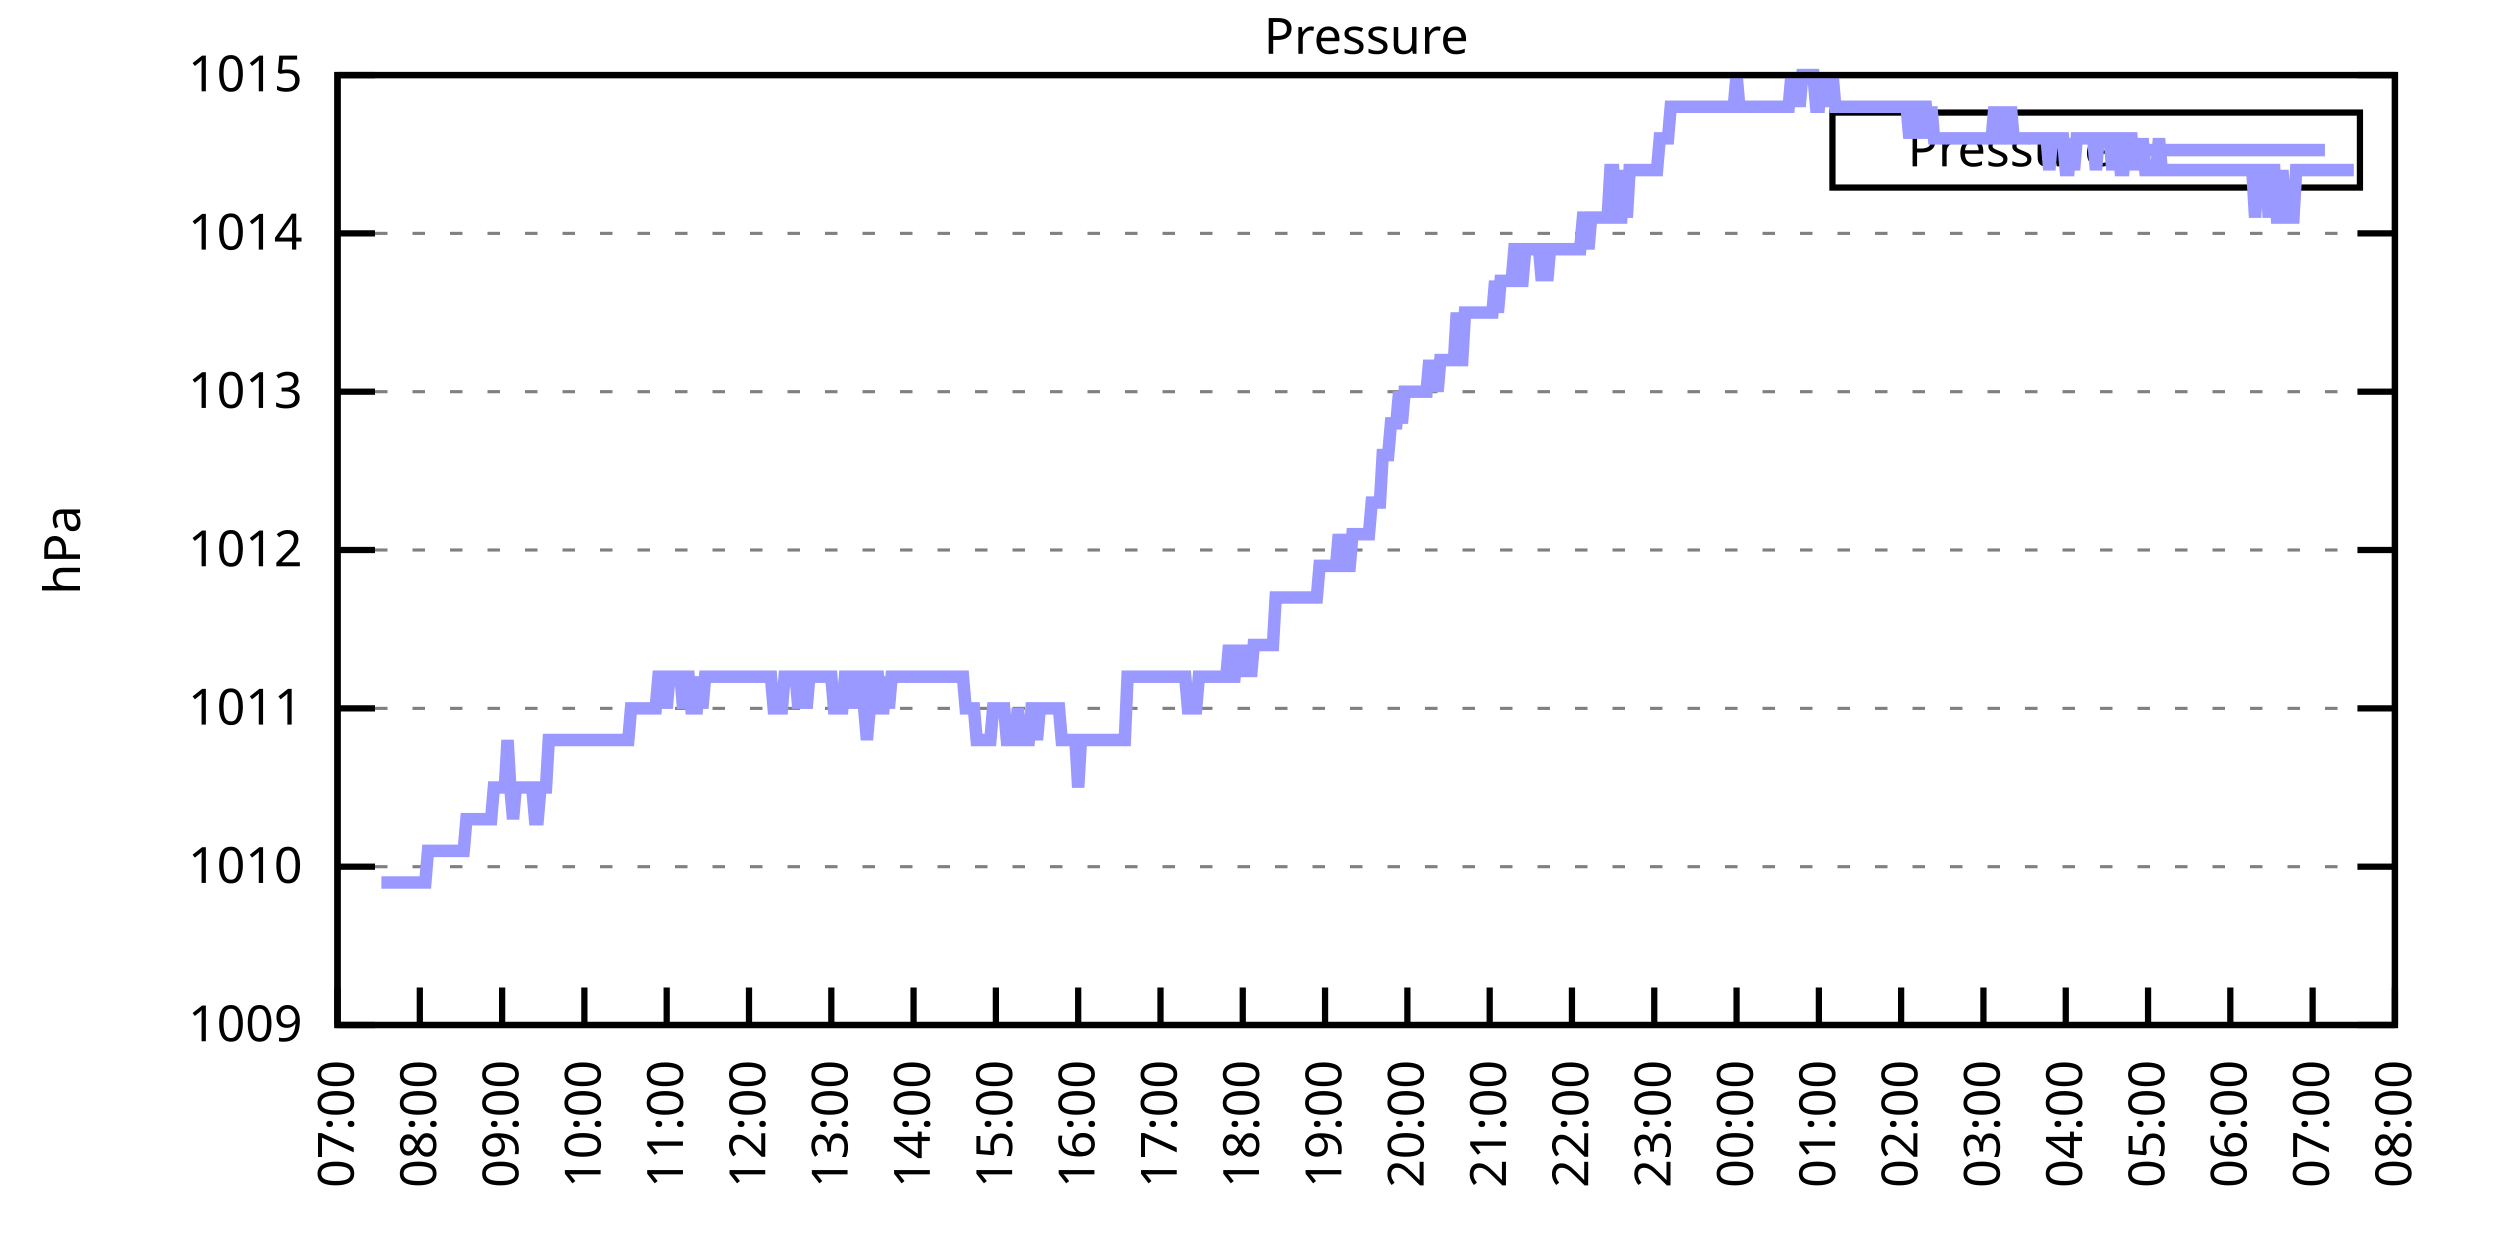
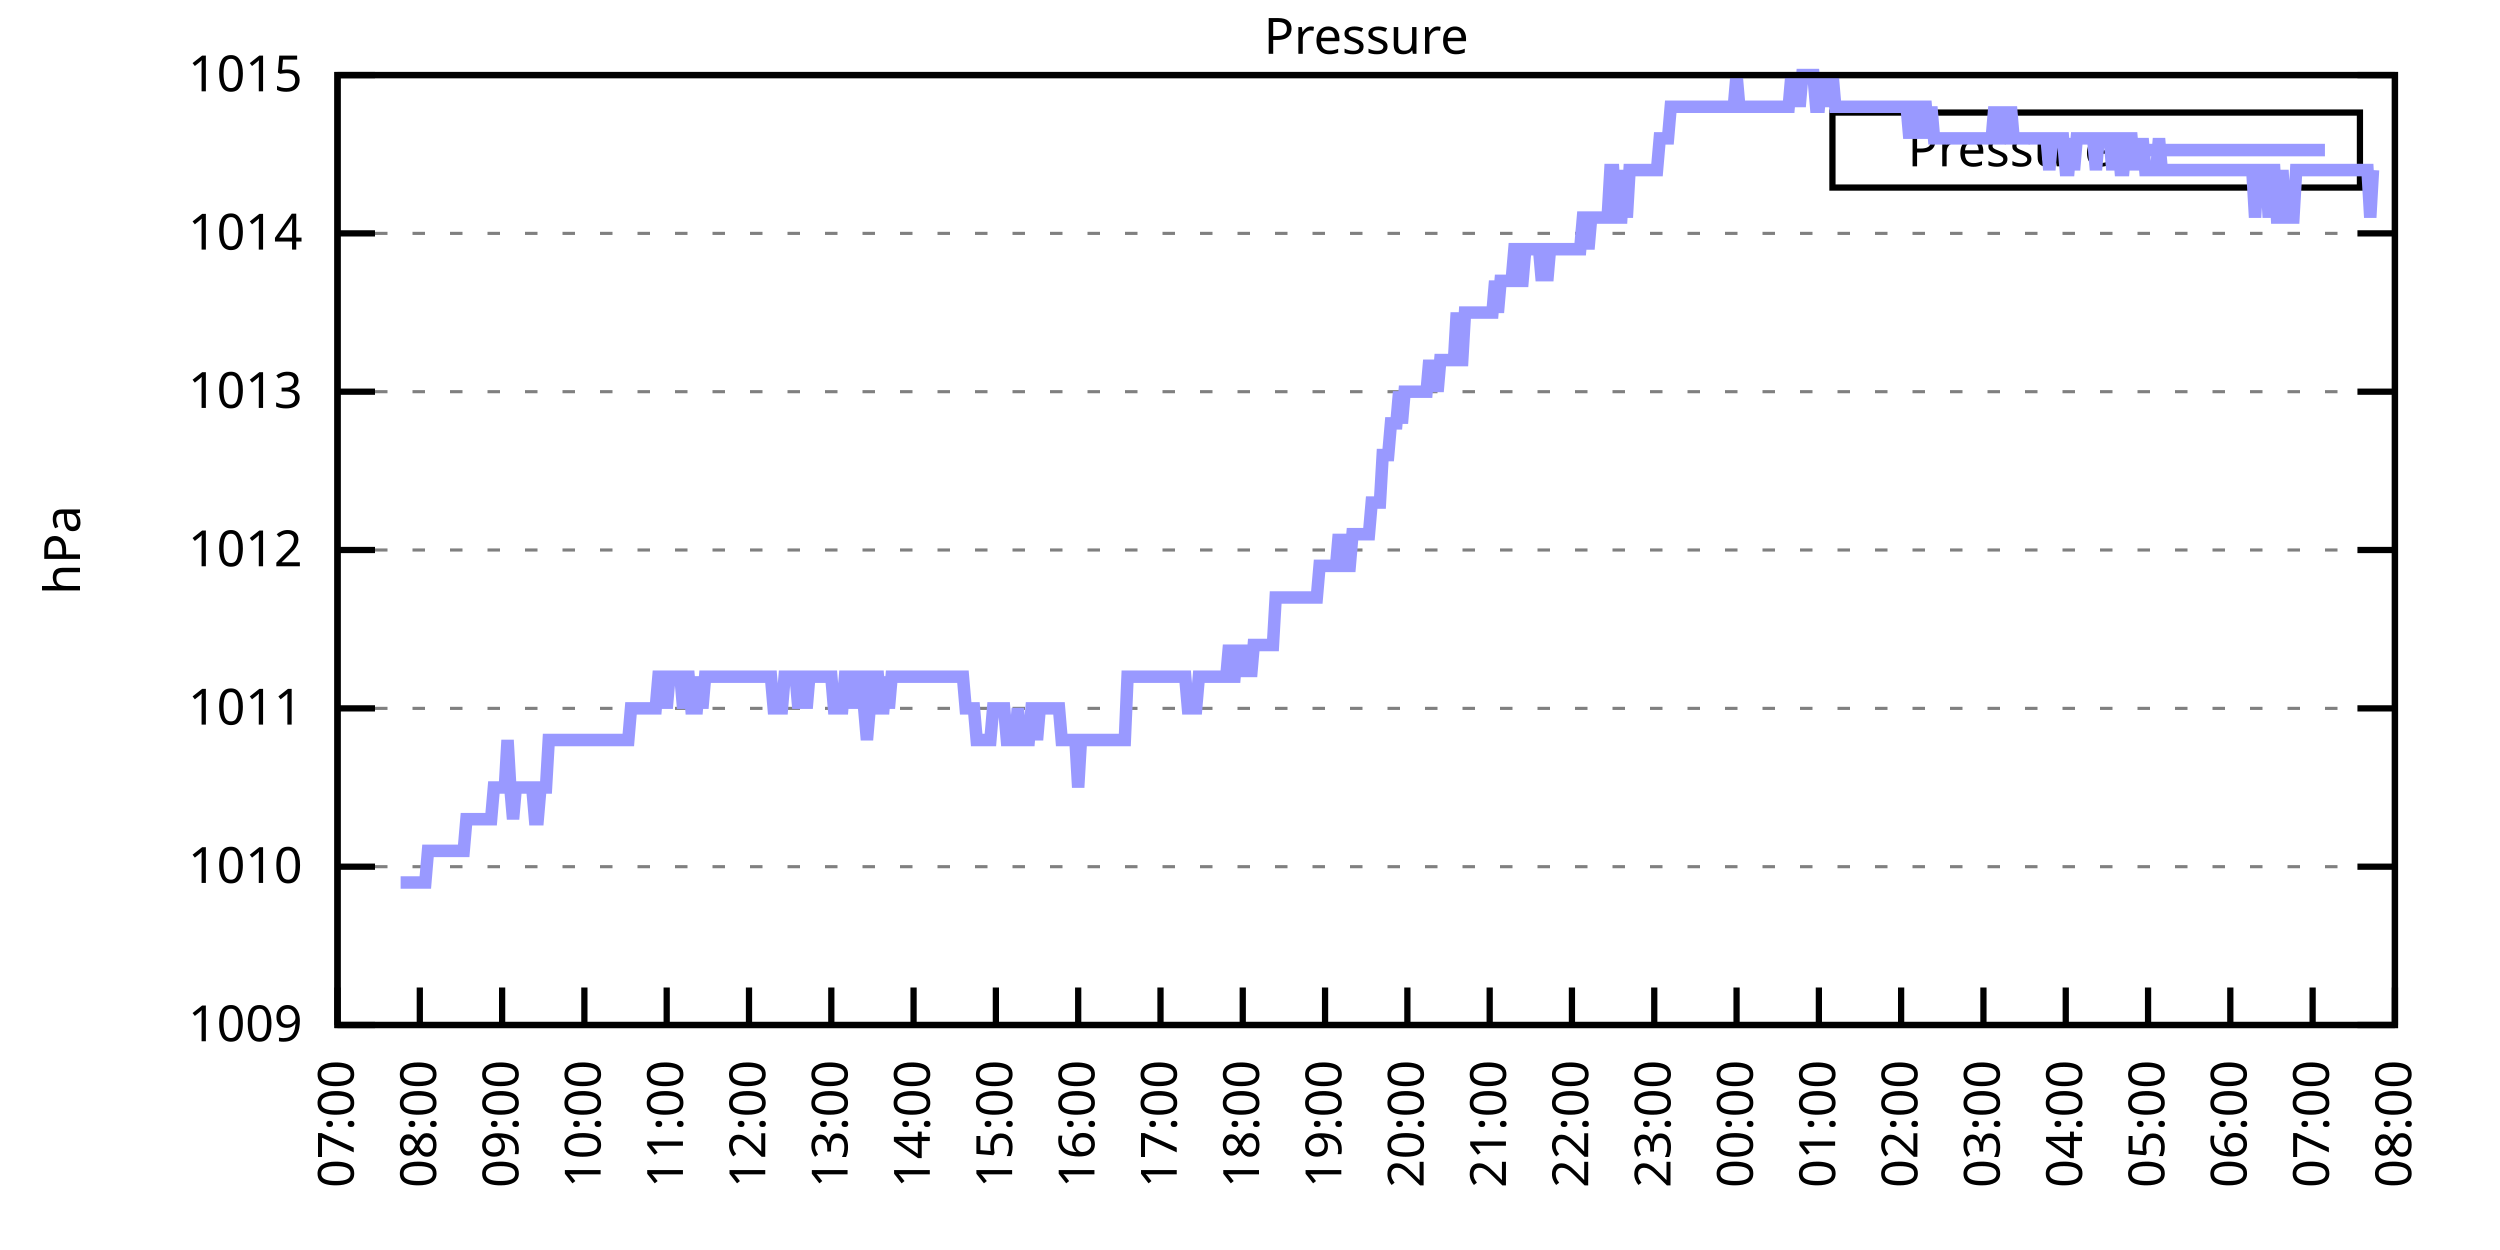
<svg xmlns="http://www.w3.org/2000/svg" xmlns:xlink="http://www.w3.org/1999/xlink" width="400" height="200" viewBox="0 0 400 200">
  <g id="gnuplot_canvas">
    <rect x="0" y="0" width="400" height="200" fill="none" />
    <defs>
      <circle id="gpDot" r="0.5" stroke-width="0.5" stroke="currentColor" />
      <path id="gpPt0" stroke-width="0.333" stroke="currentColor" d="M-1,0 h2 M0,-1 v2" />
      <path id="gpPt1" stroke-width="0.333" stroke="currentColor" d="M-1,-1 L1,1 M1,-1 L-1,1" />
      <path id="gpPt2" stroke-width="0.333" stroke="currentColor" d="M-1,0 L1,0 M0,-1 L0,1 M-1,-1 L1,1 M-1,1 L1,-1" />
      <rect id="gpPt3" stroke-width="0.333" stroke="currentColor" x="-1" y="-1" width="2" height="2" />
      <rect id="gpPt4" stroke-width="0.333" stroke="currentColor" fill="currentColor" x="-1" y="-1" width="2" height="2" />
      <circle id="gpPt5" stroke-width="0.333" stroke="currentColor" cx="0" cy="0" r="1" />
      <use xlink:href="#gpPt5" id="gpPt6" fill="currentColor" stroke="none" />
      <path id="gpPt7" stroke-width="0.333" stroke="currentColor" d="M0,-1.33 L-1.33,0.67 L1.33,0.67 z" />
      <use xlink:href="#gpPt7" id="gpPt8" fill="currentColor" stroke="none" />
      <use xlink:href="#gpPt7" id="gpPt9" stroke="currentColor" transform="rotate(180)" />
      <use xlink:href="#gpPt9" id="gpPt10" fill="currentColor" stroke="none" />
      <use xlink:href="#gpPt3" id="gpPt11" stroke="currentColor" transform="rotate(45)" />
      <use xlink:href="#gpPt11" id="gpPt12" fill="currentColor" stroke="none" />
      <path id="gpPt13" stroke-width="0.333" stroke="currentColor" d="M0,1.330 L1.265,0.411 L0.782,-1.067 L-0.782,-1.076 L-1.265,0.411 z" />
      <use xlink:href="#gpPt13" id="gpPt14" fill="currentColor" stroke="none" />
      <filter id="textbox" filterUnits="objectBoundingBox" x="0" y="0" height="1" width="1">
        <feFlood flood-color="white" flood-opacity="1" result="bgnd" />
        <feComposite in="SourceGraphic" in2="bgnd" operator="atop" />
      </filter>
      <filter id="greybox" filterUnits="objectBoundingBox" x="0" y="0" height="1" width="1">
        <feFlood flood-color="lightgrey" flood-opacity="1" result="grey" />
        <feComposite in="SourceGraphic" in2="grey" operator="atop" />
      </filter>
    </defs>
    <g fill="none" color="white" stroke="currentColor" stroke-width="1.00" stroke-linecap="butt" stroke-linejoin="miter">
</g>
    <g fill="none" color="black" stroke="currentColor" stroke-width="1.00" stroke-linecap="butt" stroke-linejoin="miter">
      <g stroke="none" shape-rendering="crispEdges">
        <polygon fill="rgb(255, 255, 255)" points="54.00,164.00 383.18,164.00 383.18,12.02 54.00,12.02 " />
      </g>
    </g>
    <g fill="none" color="black" stroke="currentColor" stroke-width="1.00" stroke-linecap="butt" stroke-linejoin="miter">
</g>
    <g fill="none" color="black" stroke="black" stroke-width="0.50" stroke-linecap="butt" stroke-linejoin="miter">
</g>
    <g fill="none" color="gray" stroke="currentColor" stroke-width="0.50" stroke-linecap="butt" stroke-linejoin="miter">
      <path stroke="gray" stroke-dasharray="2,4" class="gridline" d="M54.00,164.00 L383.19,164.00  " />
    </g>
    <g fill="none" color="gray" stroke="gray" stroke-width="1.00" stroke-linecap="butt" stroke-linejoin="miter">
</g>
    <g fill="none" color="black" stroke="currentColor" stroke-width="1.00" stroke-linecap="butt" stroke-linejoin="miter">
      <path stroke="black" d="M54.00,164.00 L60.00,164.00 M383.19,164.00 L377.19,164.00  " />
      <g transform="translate(48.40,166.60)" stroke="none" fill="black" font-family="Sans" font-size="8.00" text-anchor="end">
        <text>
          <tspan font-family="Sans"> 1009</tspan>
        </text>
      </g>
    </g>
    <g fill="none" color="black" stroke="currentColor" stroke-width="1.00" stroke-linecap="butt" stroke-linejoin="miter">
</g>
    <g fill="none" color="black" stroke="black" stroke-width="0.50" stroke-linecap="butt" stroke-linejoin="miter">
</g>
    <g fill="none" color="gray" stroke="currentColor" stroke-width="0.50" stroke-linecap="butt" stroke-linejoin="miter">
      <path stroke="gray" stroke-dasharray="2,4" class="gridline" d="M54.00,138.67 L383.19,138.67  " />
    </g>
    <g fill="none" color="gray" stroke="gray" stroke-width="1.00" stroke-linecap="butt" stroke-linejoin="miter">
</g>
    <g fill="none" color="black" stroke="currentColor" stroke-width="1.00" stroke-linecap="butt" stroke-linejoin="miter">
      <path stroke="black" d="M54.00,138.67 L60.00,138.67 M383.19,138.67 L377.19,138.67  " />
      <g transform="translate(48.40,141.27)" stroke="none" fill="black" font-family="Sans" font-size="8.00" text-anchor="end">
        <text>
          <tspan font-family="Sans"> 1010</tspan>
        </text>
      </g>
    </g>
    <g fill="none" color="black" stroke="currentColor" stroke-width="1.00" stroke-linecap="butt" stroke-linejoin="miter">
</g>
    <g fill="none" color="black" stroke="black" stroke-width="0.50" stroke-linecap="butt" stroke-linejoin="miter">
</g>
    <g fill="none" color="gray" stroke="currentColor" stroke-width="0.50" stroke-linecap="butt" stroke-linejoin="miter">
      <path stroke="gray" stroke-dasharray="2,4" class="gridline" d="M54.00,113.34 L383.19,113.34  " />
    </g>
    <g fill="none" color="gray" stroke="gray" stroke-width="1.00" stroke-linecap="butt" stroke-linejoin="miter">
</g>
    <g fill="none" color="black" stroke="currentColor" stroke-width="1.00" stroke-linecap="butt" stroke-linejoin="miter">
      <path stroke="black" d="M54.00,113.34 L60.00,113.34 M383.19,113.34 L377.19,113.34  " />
      <g transform="translate(48.40,115.94)" stroke="none" fill="black" font-family="Sans" font-size="8.00" text-anchor="end">
        <text>
          <tspan font-family="Sans"> 1011</tspan>
        </text>
      </g>
    </g>
    <g fill="none" color="black" stroke="currentColor" stroke-width="1.00" stroke-linecap="butt" stroke-linejoin="miter">
</g>
    <g fill="none" color="black" stroke="black" stroke-width="0.50" stroke-linecap="butt" stroke-linejoin="miter">
</g>
    <g fill="none" color="gray" stroke="currentColor" stroke-width="0.50" stroke-linecap="butt" stroke-linejoin="miter">
      <path stroke="gray" stroke-dasharray="2,4" class="gridline" d="M54.00,88.00 L383.19,88.00  " />
    </g>
    <g fill="none" color="gray" stroke="gray" stroke-width="1.00" stroke-linecap="butt" stroke-linejoin="miter">
</g>
    <g fill="none" color="black" stroke="currentColor" stroke-width="1.00" stroke-linecap="butt" stroke-linejoin="miter">
      <path stroke="black" d="M54.00,88.00 L60.00,88.00 M383.19,88.00 L377.19,88.00  " />
      <g transform="translate(48.40,90.60)" stroke="none" fill="black" font-family="Sans" font-size="8.00" text-anchor="end">
        <text>
          <tspan font-family="Sans"> 1012</tspan>
        </text>
      </g>
    </g>
    <g fill="none" color="black" stroke="currentColor" stroke-width="1.00" stroke-linecap="butt" stroke-linejoin="miter">
</g>
    <g fill="none" color="black" stroke="black" stroke-width="0.50" stroke-linecap="butt" stroke-linejoin="miter">
</g>
    <g fill="none" color="gray" stroke="currentColor" stroke-width="0.50" stroke-linecap="butt" stroke-linejoin="miter">
      <path stroke="gray" stroke-dasharray="2,4" class="gridline" d="M54.00,62.67 L383.19,62.67  " />
    </g>
    <g fill="none" color="gray" stroke="gray" stroke-width="1.00" stroke-linecap="butt" stroke-linejoin="miter">
</g>
    <g fill="none" color="black" stroke="currentColor" stroke-width="1.00" stroke-linecap="butt" stroke-linejoin="miter">
      <path stroke="black" d="M54.00,62.67 L60.00,62.67 M383.19,62.67 L377.19,62.67  " />
      <g transform="translate(48.40,65.27)" stroke="none" fill="black" font-family="Sans" font-size="8.00" text-anchor="end">
        <text>
          <tspan font-family="Sans"> 1013</tspan>
        </text>
      </g>
    </g>
    <g fill="none" color="black" stroke="currentColor" stroke-width="1.00" stroke-linecap="butt" stroke-linejoin="miter">
</g>
    <g fill="none" color="black" stroke="black" stroke-width="0.50" stroke-linecap="butt" stroke-linejoin="miter">
</g>
    <g fill="none" color="gray" stroke="currentColor" stroke-width="0.50" stroke-linecap="butt" stroke-linejoin="miter">
      <path stroke="gray" stroke-dasharray="2,4" class="gridline" d="M54.00,37.34 L383.19,37.34  " />
    </g>
    <g fill="none" color="gray" stroke="gray" stroke-width="1.00" stroke-linecap="butt" stroke-linejoin="miter">
</g>
    <g fill="none" color="black" stroke="currentColor" stroke-width="1.00" stroke-linecap="butt" stroke-linejoin="miter">
      <path stroke="black" d="M54.00,37.34 L60.00,37.34 M383.19,37.34 L377.19,37.34  " />
      <g transform="translate(48.40,39.94)" stroke="none" fill="black" font-family="Sans" font-size="8.00" text-anchor="end">
        <text>
          <tspan font-family="Sans"> 1014</tspan>
        </text>
      </g>
    </g>
    <g fill="none" color="black" stroke="currentColor" stroke-width="1.00" stroke-linecap="butt" stroke-linejoin="miter">
</g>
    <g fill="none" color="black" stroke="black" stroke-width="0.50" stroke-linecap="butt" stroke-linejoin="miter">
</g>
    <g fill="none" color="gray" stroke="currentColor" stroke-width="0.50" stroke-linecap="butt" stroke-linejoin="miter">
      <path stroke="gray" stroke-dasharray="2,4" class="gridline" d="M54.00,12.01 L383.19,12.01  " />
    </g>
    <g fill="none" color="gray" stroke="gray" stroke-width="1.00" stroke-linecap="butt" stroke-linejoin="miter">
</g>
    <g fill="none" color="black" stroke="currentColor" stroke-width="1.00" stroke-linecap="butt" stroke-linejoin="miter">
      <path stroke="black" d="M54.00,12.01 L60.00,12.01 M383.19,12.01 L377.19,12.01  " />
      <g transform="translate(48.40,14.61)" stroke="none" fill="black" font-family="Sans" font-size="8.00" text-anchor="end">
        <text>
          <tspan font-family="Sans"> 1015</tspan>
        </text>
      </g>
    </g>
    <g fill="none" color="black" stroke="currentColor" stroke-width="1.00" stroke-linecap="butt" stroke-linejoin="miter">
      <path stroke="black" d="M54.00,164.00 L54.00,158.00  " />
      <g transform="translate(56.60,169.60) rotate(270.00)" stroke="none" fill="black" font-family="Sans" font-size="8.00" text-anchor="end">
        <text>
          <tspan font-family="Sans">07:00</tspan>
        </text>
      </g>
    </g>
    <g fill="none" color="black" stroke="currentColor" stroke-width="1.00" stroke-linecap="butt" stroke-linejoin="miter">
      <path stroke="black" d="M67.17,164.00 L67.17,158.00  " />
      <g transform="translate(69.77,169.60) rotate(270.00)" stroke="none" fill="black" font-family="Sans" font-size="8.00" text-anchor="end">
        <text>
          <tspan font-family="Sans">08:00</tspan>
        </text>
      </g>
    </g>
    <g fill="none" color="black" stroke="currentColor" stroke-width="1.00" stroke-linecap="butt" stroke-linejoin="miter">
      <path stroke="black" d="M80.34,164.00 L80.34,158.00  " />
      <g transform="translate(82.94,169.60) rotate(270.00)" stroke="none" fill="black" font-family="Sans" font-size="8.00" text-anchor="end">
        <text>
          <tspan font-family="Sans">09:00</tspan>
        </text>
      </g>
    </g>
    <g fill="none" color="black" stroke="currentColor" stroke-width="1.00" stroke-linecap="butt" stroke-linejoin="miter">
      <path stroke="black" d="M93.50,164.00 L93.50,158.00  " />
      <g transform="translate(96.10,169.60) rotate(270.00)" stroke="none" fill="black" font-family="Sans" font-size="8.00" text-anchor="end">
        <text>
          <tspan font-family="Sans">10:00</tspan>
        </text>
      </g>
    </g>
    <g fill="none" color="black" stroke="currentColor" stroke-width="1.00" stroke-linecap="butt" stroke-linejoin="miter">
      <path stroke="black" d="M106.67,164.00 L106.67,158.00  " />
      <g transform="translate(109.27,169.60) rotate(270.00)" stroke="none" fill="black" font-family="Sans" font-size="8.00" text-anchor="end">
        <text>
          <tspan font-family="Sans">11:00</tspan>
        </text>
      </g>
    </g>
    <g fill="none" color="black" stroke="currentColor" stroke-width="1.00" stroke-linecap="butt" stroke-linejoin="miter">
      <path stroke="black" d="M119.84,164.00 L119.84,158.00  " />
      <g transform="translate(122.44,169.60) rotate(270.00)" stroke="none" fill="black" font-family="Sans" font-size="8.00" text-anchor="end">
        <text>
          <tspan font-family="Sans">12:00</tspan>
        </text>
      </g>
    </g>
    <g fill="none" color="black" stroke="currentColor" stroke-width="1.00" stroke-linecap="butt" stroke-linejoin="miter">
      <path stroke="black" d="M133.01,164.00 L133.01,158.00  " />
      <g transform="translate(135.61,169.60) rotate(270.00)" stroke="none" fill="black" font-family="Sans" font-size="8.00" text-anchor="end">
        <text>
          <tspan font-family="Sans">13:00</tspan>
        </text>
      </g>
    </g>
    <g fill="none" color="black" stroke="currentColor" stroke-width="1.00" stroke-linecap="butt" stroke-linejoin="miter">
      <path stroke="black" d="M146.17,164.00 L146.17,158.00  " />
      <g transform="translate(148.77,169.60) rotate(270.00)" stroke="none" fill="black" font-family="Sans" font-size="8.00" text-anchor="end">
        <text>
          <tspan font-family="Sans">14:00</tspan>
        </text>
      </g>
    </g>
    <g fill="none" color="black" stroke="currentColor" stroke-width="1.00" stroke-linecap="butt" stroke-linejoin="miter">
      <path stroke="black" d="M159.34,164.00 L159.34,158.00  " />
      <g transform="translate(161.94,169.60) rotate(270.00)" stroke="none" fill="black" font-family="Sans" font-size="8.00" text-anchor="end">
        <text>
          <tspan font-family="Sans">15:00</tspan>
        </text>
      </g>
    </g>
    <g fill="none" color="black" stroke="currentColor" stroke-width="1.00" stroke-linecap="butt" stroke-linejoin="miter">
      <path stroke="black" d="M172.51,164.00 L172.51,158.00  " />
      <g transform="translate(175.11,169.60) rotate(270.00)" stroke="none" fill="black" font-family="Sans" font-size="8.00" text-anchor="end">
        <text>
          <tspan font-family="Sans">16:00</tspan>
        </text>
      </g>
    </g>
    <g fill="none" color="black" stroke="currentColor" stroke-width="1.00" stroke-linecap="butt" stroke-linejoin="miter">
      <path stroke="black" d="M185.68,164.00 L185.68,158.00  " />
      <g transform="translate(188.28,169.60) rotate(270.00)" stroke="none" fill="black" font-family="Sans" font-size="8.00" text-anchor="end">
        <text>
          <tspan font-family="Sans">17:00</tspan>
        </text>
      </g>
    </g>
    <g fill="none" color="black" stroke="currentColor" stroke-width="1.00" stroke-linecap="butt" stroke-linejoin="miter">
      <path stroke="black" d="M198.84,164.00 L198.84,158.00  " />
      <g transform="translate(201.44,169.60) rotate(270.00)" stroke="none" fill="black" font-family="Sans" font-size="8.00" text-anchor="end">
        <text>
          <tspan font-family="Sans">18:00</tspan>
        </text>
      </g>
    </g>
    <g fill="none" color="black" stroke="currentColor" stroke-width="1.00" stroke-linecap="butt" stroke-linejoin="miter">
      <path stroke="black" d="M212.01,164.00 L212.01,158.00  " />
      <g transform="translate(214.61,169.60) rotate(270.00)" stroke="none" fill="black" font-family="Sans" font-size="8.00" text-anchor="end">
        <text>
          <tspan font-family="Sans">19:00</tspan>
        </text>
      </g>
    </g>
    <g fill="none" color="black" stroke="currentColor" stroke-width="1.00" stroke-linecap="butt" stroke-linejoin="miter">
      <path stroke="black" d="M225.18,164.00 L225.18,158.00  " />
      <g transform="translate(227.78,169.60) rotate(270.00)" stroke="none" fill="black" font-family="Sans" font-size="8.00" text-anchor="end">
        <text>
          <tspan font-family="Sans">20:00</tspan>
        </text>
      </g>
    </g>
    <g fill="none" color="black" stroke="currentColor" stroke-width="1.00" stroke-linecap="butt" stroke-linejoin="miter">
      <path stroke="black" d="M238.35,164.00 L238.35,158.00  " />
      <g transform="translate(240.95,169.60) rotate(270.00)" stroke="none" fill="black" font-family="Sans" font-size="8.00" text-anchor="end">
        <text>
          <tspan font-family="Sans">21:00</tspan>
        </text>
      </g>
    </g>
    <g fill="none" color="black" stroke="currentColor" stroke-width="1.00" stroke-linecap="butt" stroke-linejoin="miter">
      <path stroke="black" d="M251.51,164.00 L251.51,158.00  " />
      <g transform="translate(254.11,169.60) rotate(270.00)" stroke="none" fill="black" font-family="Sans" font-size="8.00" text-anchor="end">
        <text>
          <tspan font-family="Sans">22:00</tspan>
        </text>
      </g>
    </g>
    <g fill="none" color="black" stroke="currentColor" stroke-width="1.00" stroke-linecap="butt" stroke-linejoin="miter">
      <path stroke="black" d="M264.68,164.00 L264.68,158.00  " />
      <g transform="translate(267.28,169.60) rotate(270.00)" stroke="none" fill="black" font-family="Sans" font-size="8.00" text-anchor="end">
        <text>
          <tspan font-family="Sans">23:00</tspan>
        </text>
      </g>
    </g>
    <g fill="none" color="black" stroke="currentColor" stroke-width="1.00" stroke-linecap="butt" stroke-linejoin="miter">
      <path stroke="black" d="M277.85,164.00 L277.85,158.00  " />
      <g transform="translate(280.45,169.60) rotate(270.00)" stroke="none" fill="black" font-family="Sans" font-size="8.00" text-anchor="end">
        <text>
          <tspan font-family="Sans">00:00</tspan>
        </text>
      </g>
    </g>
    <g fill="none" color="black" stroke="currentColor" stroke-width="1.00" stroke-linecap="butt" stroke-linejoin="miter">
      <path stroke="black" d="M291.02,164.00 L291.02,158.00  " />
      <g transform="translate(293.62,169.60) rotate(270.00)" stroke="none" fill="black" font-family="Sans" font-size="8.00" text-anchor="end">
        <text>
          <tspan font-family="Sans">01:00</tspan>
        </text>
      </g>
    </g>
    <g fill="none" color="black" stroke="currentColor" stroke-width="1.00" stroke-linecap="butt" stroke-linejoin="miter">
      <path stroke="black" d="M304.18,164.00 L304.18,158.00  " />
      <g transform="translate(306.78,169.60) rotate(270.00)" stroke="none" fill="black" font-family="Sans" font-size="8.00" text-anchor="end">
        <text>
          <tspan font-family="Sans">02:00</tspan>
        </text>
      </g>
    </g>
    <g fill="none" color="black" stroke="currentColor" stroke-width="1.00" stroke-linecap="butt" stroke-linejoin="miter">
      <path stroke="black" d="M317.35,164.00 L317.35,158.00  " />
      <g transform="translate(319.95,169.60) rotate(270.00)" stroke="none" fill="black" font-family="Sans" font-size="8.00" text-anchor="end">
        <text>
          <tspan font-family="Sans">03:00</tspan>
        </text>
      </g>
    </g>
    <g fill="none" color="black" stroke="currentColor" stroke-width="1.00" stroke-linecap="butt" stroke-linejoin="miter">
      <path stroke="black" d="M330.52,164.00 L330.52,158.00  " />
      <g transform="translate(333.12,169.60) rotate(270.00)" stroke="none" fill="black" font-family="Sans" font-size="8.00" text-anchor="end">
        <text>
          <tspan font-family="Sans">04:00</tspan>
        </text>
      </g>
    </g>
    <g fill="none" color="black" stroke="currentColor" stroke-width="1.00" stroke-linecap="butt" stroke-linejoin="miter">
      <path stroke="black" d="M343.69,164.00 L343.69,158.00  " />
      <g transform="translate(346.29,169.60) rotate(270.00)" stroke="none" fill="black" font-family="Sans" font-size="8.00" text-anchor="end">
        <text>
          <tspan font-family="Sans">05:00</tspan>
        </text>
      </g>
    </g>
    <g fill="none" color="black" stroke="currentColor" stroke-width="1.00" stroke-linecap="butt" stroke-linejoin="miter">
      <path stroke="black" d="M356.85,164.00 L356.85,158.00  " />
      <g transform="translate(359.45,169.60) rotate(270.00)" stroke="none" fill="black" font-family="Sans" font-size="8.00" text-anchor="end">
        <text>
          <tspan font-family="Sans">06:00</tspan>
        </text>
      </g>
    </g>
    <g fill="none" color="black" stroke="currentColor" stroke-width="1.00" stroke-linecap="butt" stroke-linejoin="miter">
      <path stroke="black" d="M370.02,164.00 L370.02,158.00  " />
      <g transform="translate(372.62,169.60) rotate(270.00)" stroke="none" fill="black" font-family="Sans" font-size="8.00" text-anchor="end">
        <text>
          <tspan font-family="Sans">07:00</tspan>
        </text>
      </g>
    </g>
    <g fill="none" color="black" stroke="currentColor" stroke-width="1.00" stroke-linecap="butt" stroke-linejoin="miter">
      <path stroke="black" d="M383.19,164.00 L383.19,158.00  " />
      <g transform="translate(385.79,169.60) rotate(270.00)" stroke="none" fill="black" font-family="Sans" font-size="8.00" text-anchor="end">
        <text>
          <tspan font-family="Sans">08:00</tspan>
        </text>
      </g>
    </g>
    <g fill="none" color="black" stroke="currentColor" stroke-width="1.00" stroke-linecap="butt" stroke-linejoin="miter">
</g>
    <g fill="none" color="black" stroke="currentColor" stroke-width="1.00" stroke-linecap="butt" stroke-linejoin="miter">
      <path stroke="black" d="M54.00,12.01 L54.00,164.00 L383.19,164.00 L383.19,12.01 L54.00,12.01 Z  " />
    </g>
    <g fill="none" color="black" stroke="currentColor" stroke-width="1.00" stroke-linecap="butt" stroke-linejoin="miter">
</g>
    <g fill="none" color="black" stroke="currentColor" stroke-width="1.00" stroke-linecap="butt" stroke-linejoin="miter">
      <path stroke="black" d="M293.19,30.01 L293.19,18.01 L377.59,18.01 L377.59,30.01 L293.19,30.01 Z  " />
    </g>
    <g id="Pressure_plot_1">
      <g fill="none" color="white" stroke="black" stroke-width="2.00" stroke-linecap="butt" stroke-linejoin="miter">
</g>
      <g fill="none" color="black" stroke="currentColor" stroke-width="2.00" stroke-linecap="butt" stroke-linejoin="miter">
        <g transform="translate(337.99,26.61)" stroke="none" fill="black" font-family="Sans" font-size="8.00" text-anchor="end">
          <text>
            <tspan font-family="Sans">Pressure</tspan>
          </text>
        </g>
      </g>
      <g fill="none" color="black" stroke="currentColor" stroke-width="2.00" stroke-linecap="butt" stroke-linejoin="miter">
-         <path stroke="rgb(153, 153, 255)" d="M343.59,24.01 L371.99,24.01 M61.02,141.20 L61.46,141.20 L61.90,141.20 L62.34,141.20 L62.78,141.20 L63.22,141.20   L63.66,141.20 L64.10,141.20 L64.53,141.20 L64.97,141.20 L65.41,141.20 L65.85,141.20 L66.29,141.20 L66.73,141.20   L67.17,141.20 L67.61,141.20 L68.05,141.20 L68.48,136.14 L68.92,136.14 L69.36,136.14 L69.80,136.14 L70.24,136.14   L70.68,136.14 L71.12,136.14 L71.56,136.14 L72.00,136.14 L72.43,136.14 L72.87,136.14 L73.31,136.14 L73.75,136.14   L74.19,136.14 L74.63,131.07 L75.07,131.07 L75.51,131.07 L75.95,131.07 L76.38,131.07 L76.82,131.07 L77.26,131.07   L77.70,131.07 L78.14,131.07 L78.58,131.07 L79.02,126.00 L79.46,126.00 L79.90,126.00 L80.34,126.00 L80.77,126.00   L81.21,118.40 L81.65,126.00 L82.09,131.07 L82.53,126.00 L82.97,126.00 L83.41,126.00 L83.85,126.00 L84.29,126.00   L84.72,126.00 L85.16,126.00 L85.60,131.07 L86.04,131.07 L86.48,126.00 L86.92,126.00 L87.36,126.00 L87.80,118.40   L88.24,118.40 L88.67,118.40 L89.11,118.40 L89.55,118.40 L89.99,118.40 L90.43,118.40 L90.87,118.40 L91.31,118.40   L91.75,118.40 L92.19,118.40 L92.62,118.40 L93.06,118.40 L93.50,118.40 L93.94,118.40 L94.38,118.40 L94.82,118.40   L95.26,118.40 L95.70,118.40 L96.14,118.40 L96.58,118.40 L97.01,118.40 L97.45,118.40 L97.89,118.40 L98.33,118.40   L98.77,118.40 L99.21,118.40 L99.65,118.40 L100.09,118.40 L100.53,118.40 L100.96,113.34 L101.40,113.34 L101.84,113.34   L102.28,113.34 L102.72,113.34 L103.16,113.34 L103.60,113.34 L104.04,113.34 L104.48,113.34 L104.91,113.34 L105.35,108.27   L105.79,108.27 L106.23,108.27 L106.67,113.34 L107.11,108.27 L107.55,108.27 L107.99,108.27 L108.43,108.27 L108.87,108.27   L109.30,113.34 L109.74,108.27 L110.18,108.27 L110.62,113.34 L111.06,113.34 L111.50,113.34 L111.94,108.27 L112.38,113.34   L112.82,108.27 L113.25,108.27 L113.69,108.27 L114.13,108.27 L114.57,108.27 L115.01,108.27 L115.45,108.27 L115.89,108.27   L116.33,108.27 L116.77,108.27 L117.20,108.27 L117.64,108.27 L118.08,108.27 L118.52,108.27 L118.96,108.27 L119.40,108.27   L119.84,108.27 L120.28,108.27 L120.72,108.27 L121.15,108.27 L121.59,108.27 L122.03,108.27 L122.47,108.27 L122.91,108.27   L123.35,108.27 L123.79,113.34 L124.23,113.34 L124.67,113.34 L125.11,113.34 L125.54,108.27 L125.98,108.27 L126.42,108.27   L126.86,108.27 L127.30,108.27 L127.74,113.34 L128.18,108.27 L128.62,108.27 L129.06,113.34 L129.49,108.27 L129.93,108.27   L130.37,108.27 L130.81,108.27 L131.25,108.27 L131.69,108.27 L132.13,108.27 L132.57,108.27 L133.01,108.27 L133.44,113.34   L133.88,113.34 L134.32,113.34 L134.76,113.34 L135.20,108.27 L135.64,108.27 L136.08,108.27 L136.52,113.34 L136.96,108.27   L137.39,108.27 L137.83,108.27 L138.27,113.34 L138.71,118.40 L139.15,113.34 L139.59,108.27 L140.03,108.27 L140.47,108.27   L140.91,113.34 L141.35,113.34 L141.78,108.27 L142.22,113.34 L142.66,108.27 L143.10,108.27 L143.54,108.27 L143.98,108.27   L144.42,108.27 L144.86,108.27 L145.30,108.27 L145.73,108.27 L146.17,108.27 L146.61,108.27 L147.05,108.27 L147.49,108.27   L147.93,108.27 L148.37,108.27 L148.81,108.27 L149.25,108.27 L149.68,108.27 L150.12,108.27 L150.56,108.27 L151.00,108.27   L151.44,108.27 L151.88,108.27 L152.32,108.27 L152.76,108.27 L153.20,108.27 L153.63,108.27 L154.07,108.27 L154.51,113.34   L154.95,113.34 L155.39,113.34 L155.83,113.34 L156.27,118.40 L156.71,118.40 L157.15,118.40 L157.59,118.40 L158.02,118.40   L158.46,118.40 L158.90,113.34 L159.34,113.34 L159.78,113.34 L160.22,113.34 L160.66,113.34 L161.10,118.40 L161.54,118.40   L161.97,118.40 L162.41,118.40 L162.85,113.34 L163.29,118.40 L163.73,118.40 L164.17,118.40 L164.61,118.40 L165.05,113.34   L165.49,113.34 L165.92,118.40 L166.36,113.34 L166.80,113.34 L167.24,113.34 L167.68,113.34 L168.12,113.34 L168.56,113.34   L169.00,113.34 L169.44,113.34 L169.87,118.40 L170.31,118.40 L170.75,118.40 L171.19,118.40 L171.63,118.40 L172.07,118.40   L172.51,126.00 L172.95,118.40 L173.39,118.40 L173.83,118.40 L174.26,118.40 L174.70,118.40 L175.14,118.40 L175.58,118.40   L176.02,118.40 L176.46,118.40 L176.90,118.40 L177.34,118.40 L177.78,118.40 L178.21,118.40 L178.65,118.40 L179.09,118.40   L179.53,118.40 L179.97,118.40 L180.41,108.27 L180.85,108.27 L181.29,108.27 L181.73,108.27 L182.16,108.27 L182.60,108.27   L183.04,108.27 L183.48,108.27 L183.92,108.27 L184.36,108.27 L184.80,108.27 L185.24,108.27 L185.68,108.27 L186.11,108.27   L186.55,108.27 L186.99,108.27 L187.43,108.27 L187.87,108.27 L188.31,108.27 L188.75,108.27 L189.19,108.27 L189.63,108.27   L190.07,113.34 L190.50,113.34 L190.94,113.34 L191.38,113.34 L191.82,108.27 L192.26,108.27 L192.70,108.27 L193.14,108.27   L193.58,108.27 L194.02,108.27 L194.45,108.27 L194.89,108.27 L195.33,108.27 L195.77,108.27 L196.21,108.27 L196.65,103.20   L197.09,108.27 L197.53,108.27 L197.97,103.20 L198.40,108.27 L198.84,103.20 L199.28,108.27 L199.72,103.20 L200.16,108.27   L200.60,103.20 L201.04,103.20 L201.48,103.20 L201.92,103.20 L202.35,103.20 L202.79,103.20 L203.23,103.20 L203.67,103.20   L204.11,95.60 L204.55,95.60 L204.99,95.60 L205.43,95.60 L205.87,95.60 L206.31,95.60 L206.74,95.60 L207.18,95.60   L207.62,95.60 L208.06,95.60 L208.50,95.60 L208.94,95.60 L209.38,95.60 L209.82,95.60 L210.26,95.60 L210.69,95.60   L211.13,90.54 L211.57,90.54 L212.01,90.54 L212.45,90.54 L212.89,90.54 L213.33,90.54 L213.77,90.54 L214.21,85.47   L214.64,90.54 L215.08,85.47 L215.52,90.54 L215.96,90.54 L216.40,85.47 L216.84,85.47 L217.28,85.47 L217.72,85.47   L218.16,85.47 L218.60,85.47 L219.03,85.47 L219.47,80.41 L219.91,80.41 L220.35,80.41 L220.79,80.41 L221.23,72.81   L221.67,72.81 L222.11,72.81 L222.55,67.74 L222.98,67.74 L223.42,67.74 L223.86,62.67 L224.30,67.74 L224.74,62.67   L225.18,62.67 L225.62,62.67 L226.06,62.67 L226.50,62.67 L226.93,62.67 L227.37,62.67 L227.81,62.67 L228.25,62.67   L228.69,57.61 L229.13,62.67 L229.57,57.61 L230.01,62.67 L230.45,57.61 L230.88,57.61 L231.32,57.61 L231.76,57.61   L232.20,57.61 L232.64,57.61 L233.08,50.01 L233.52,57.61 L233.96,57.61 L234.40,50.01 L234.84,50.01 L235.27,50.01   L235.71,50.01 L236.15,50.01 L236.59,50.01 L237.03,50.01 L237.47,50.01 L237.91,50.01 L238.35,50.01 L238.79,50.01   L239.22,44.94 L239.66,50.01 L240.10,44.94 L240.54,44.94 L240.98,44.94 L241.42,44.94 L241.86,44.94 L242.30,39.87   L242.74,39.87 L243.17,44.94 L243.61,44.94 L244.05,39.87 L244.49,39.87 L244.93,39.87 L245.37,39.87 L245.81,39.87   L246.25,39.87 L246.69,44.94 L247.12,39.87 L247.56,44.94 L248.00,39.87 L248.44,39.87 L248.88,39.87 L249.32,39.87   L249.76,39.87 L250.20,39.87 L250.64,39.87 L251.08,39.87 L251.51,39.87 L251.95,39.87 L252.39,39.87 L252.83,39.87   L253.27,34.81 L253.71,34.81 L254.15,39.87 L254.59,34.81 L255.03,34.81 L255.46,34.81 L255.90,34.81 L256.34,34.81   L256.78,34.81 L257.22,34.81 L257.66,27.21 L258.10,27.21 L258.54,34.81 L258.98,34.81 L259.41,34.81 L259.85,27.21   L260.29,34.81 L260.73,27.21 L261.17,27.21 L261.61,27.21 L262.05,27.21 L262.49,27.21 L262.93,27.21 L263.36,27.21   L263.80,27.21 L264.24,27.21 L264.68,27.21 L265.12,27.21 L265.56,22.14 L266.00,22.14 L266.44,22.14 L266.88,22.14   L267.32,17.08 L267.75,17.08 L268.19,17.08 L268.63,17.08 L269.07,17.08 L269.51,17.08 L269.95,17.08 L270.39,17.08   L270.83,17.08 L271.27,17.08 L271.70,17.08 L272.14,17.08 L272.58,17.08 L273.02,17.08 L273.46,17.08 L273.90,17.08   L274.34,17.08 L274.78,17.08 L275.22,17.08 L275.65,17.08 L276.09,17.08 L276.53,17.08 L276.97,17.08 L277.41,17.08   L277.85,12.01 L278.29,17.08 L278.73,17.08 L279.17,17.08 L279.60,17.08 L280.04,17.08 L280.48,17.08 L280.92,17.08   L281.36,17.08 L281.80,17.08 L282.24,17.08 L282.68,17.08 L283.12,17.08 L283.56,17.08 L283.99,17.08 L284.43,17.08   L284.87,17.08 L285.31,17.08 L285.75,17.08 L286.19,17.08 L286.63,12.01 L287.07,17.08 L287.51,12.01 L287.94,17.08   L288.38,12.01 L288.82,12.01 L289.26,12.01 L289.70,12.01 L290.14,12.01 L290.58,17.08 L291.02,17.08 L291.46,12.01   L291.89,17.08 L292.33,12.01 L292.77,17.08 L293.21,12.01 L293.65,17.08 L294.09,17.08 L294.53,17.08 L294.97,17.08   L295.41,17.08 L295.84,17.08 L296.28,17.08 L296.72,17.08 L297.16,17.08 L297.60,17.08 L298.04,17.08 L298.48,17.08   L298.92,17.08 L299.36,17.08 L299.80,17.08 L300.23,17.08 L300.67,17.08 L301.11,17.08 L301.55,17.08 L301.99,17.08   L302.43,17.08 L302.87,17.08 L303.31,17.08 L303.75,17.08 L304.18,17.08 L304.62,17.08 L305.06,17.08 L305.50,22.14   L305.94,17.08 L306.38,17.08 L306.82,22.14 L307.26,17.08 L307.70,17.08 L308.13,17.08 L308.57,22.14 L309.01,17.08   L309.45,22.14 L309.89,22.14 L310.33,22.14 L310.77,22.14 L311.21,22.14 L311.65,22.14 L312.08,22.14 L312.52,22.14   L312.96,22.14 L313.40,22.14 L313.84,22.14 L314.28,22.14 L314.72,22.14 L315.16,22.14 L315.60,22.14 L316.04,22.14   L316.47,22.14 L316.91,22.14 L317.35,22.14 L317.79,22.14 L318.23,22.14 L318.67,22.14 L319.11,17.08 L319.55,22.14   L319.99,17.08 L320.42,22.14 L320.86,22.14 L321.30,22.14 L321.74,17.08 L322.18,22.14 L322.62,22.14 L323.06,22.14   L323.50,22.14 L323.94,22.14 L324.37,22.14 L324.81,22.14 L325.25,22.14 L325.69,22.14 L326.13,22.14 L326.57,22.14   L327.01,22.14 L327.45,22.14 L327.89,27.21 L328.33,22.14 L328.76,22.14 L329.20,22.14 L329.64,22.14 L330.08,22.14   L330.52,27.21 L330.96,27.21 L331.40,22.14 L331.84,27.21 L332.28,22.14 L332.71,22.14 L333.15,22.14 L333.59,22.14   L334.03,22.14 L334.47,22.14 L334.91,22.14 L335.35,27.21 L335.79,22.14 L336.23,22.14 L336.66,22.14 L337.10,22.14   L337.54,22.14 L337.98,27.21 L338.42,22.14 L338.86,22.14 L339.30,27.21 L339.74,27.21 L340.18,22.14 L340.61,22.14   L341.05,22.14 L341.49,27.21 L341.93,22.14 L342.37,27.21 L342.81,22.14 L343.25,27.21 L343.69,27.21 L344.13,27.21   L344.57,27.21 L345.00,27.21 L345.44,22.14 L345.88,27.21 L346.32,27.21 L346.76,27.21 L347.20,27.21 L347.64,27.21   L348.08,27.21 L348.52,27.21 L348.95,27.21 L349.39,27.21 L349.83,27.21 L350.27,27.21 L350.71,27.21 L351.15,27.21   L351.59,27.21 L352.03,27.21 L352.47,27.21 L352.90,27.21 L353.34,27.21 L353.78,27.21 L354.22,27.21 L354.66,27.21   L355.10,27.21 L355.54,27.21 L355.98,27.21 L356.42,27.21 L356.85,27.21 L357.29,27.21 L357.73,27.21 L358.17,27.21   L358.61,27.21 L359.05,27.21 L359.49,27.21 L359.93,27.21 L360.37,27.21 L360.81,34.81 L361.24,27.21 L361.68,27.21   L362.12,27.21 L362.56,27.21 L363.00,34.81 L363.44,27.21 L363.88,27.21 L364.32,34.81 L364.76,34.81 L365.19,27.21   L365.63,34.81 L366.07,34.81 L366.51,34.81 L366.95,34.81 L367.39,27.21 L367.83,27.21 L368.27,27.21 L368.71,27.21   L369.14,27.21 L369.58,27.21 L370.02,27.21 L370.46,27.21 L370.90,27.21 L371.34,27.21 L371.78,27.21 L372.22,27.21   L372.66,27.21 L373.09,27.21 L373.53,27.21 L373.97,27.21 L374.41,27.21 L374.85,27.21 L375.29,27.21 L375.73,27.21   L376.17,27.21 L376.61,27.21  " />
+         <path stroke="rgb(153, 153, 255)" d="M343.59,24.01 L371.99,24.01 M64.10,141.20 L64.53,141.20 L64.97,141.20 L65.41,141.20 L65.85,141.20 L66.29,141.20   L66.73,141.20 L67.17,141.20 L67.61,141.20 L68.05,141.20 L68.48,136.14 L68.92,136.14 L69.36,136.14 L69.80,136.14   L70.24,136.14 L70.68,136.14 L71.12,136.14 L71.56,136.14 L72.00,136.14 L72.43,136.14 L72.87,136.14 L73.31,136.14   L73.75,136.14 L74.19,136.14 L74.63,131.07 L75.07,131.07 L75.51,131.07 L75.95,131.07 L76.38,131.07 L76.82,131.07   L77.26,131.07 L77.70,131.07 L78.14,131.07 L78.58,131.07 L79.02,126.00 L79.46,126.00 L79.90,126.00 L80.34,126.00   L80.77,126.00 L81.21,118.40 L81.65,126.00 L82.09,131.07 L82.53,126.00 L82.97,126.00 L83.41,126.00 L83.85,126.00   L84.29,126.00 L84.72,126.00 L85.16,126.00 L85.60,131.07 L86.04,131.07 L86.48,126.00 L86.92,126.00 L87.36,126.00   L87.80,118.40 L88.24,118.40 L88.67,118.40 L89.11,118.40 L89.55,118.40 L89.99,118.40 L90.43,118.40 L90.87,118.40   L91.31,118.40 L91.75,118.40 L92.19,118.40 L92.62,118.40 L93.06,118.40 L93.50,118.40 L93.94,118.40 L94.38,118.40   L94.82,118.40 L95.26,118.40 L95.70,118.40 L96.14,118.40 L96.58,118.40 L97.01,118.40 L97.45,118.40 L97.89,118.40   L98.33,118.40 L98.77,118.40 L99.21,118.40 L99.65,118.40 L100.09,118.40 L100.53,118.40 L100.96,113.34 L101.40,113.34   L101.84,113.34 L102.28,113.34 L102.72,113.34 L103.16,113.34 L103.60,113.34 L104.04,113.34 L104.48,113.34 L104.91,113.34   L105.35,108.27 L105.79,108.27 L106.23,108.27 L106.67,113.34 L107.11,108.27 L107.55,108.27 L107.99,108.27 L108.43,108.27   L108.87,108.27 L109.30,113.34 L109.74,108.27 L110.18,108.27 L110.62,113.34 L111.06,113.34 L111.50,113.34 L111.94,108.27   L112.38,113.34 L112.82,108.27 L113.25,108.27 L113.69,108.27 L114.13,108.27 L114.57,108.27 L115.01,108.27 L115.45,108.27   L115.89,108.27 L116.33,108.27 L116.77,108.27 L117.20,108.27 L117.64,108.27 L118.08,108.27 L118.52,108.27 L118.96,108.27   L119.40,108.27 L119.84,108.27 L120.28,108.27 L120.72,108.27 L121.15,108.27 L121.59,108.27 L122.03,108.27 L122.47,108.27   L122.91,108.27 L123.35,108.27 L123.79,113.34 L124.23,113.34 L124.67,113.34 L125.11,113.34 L125.54,108.27 L125.98,108.27   L126.42,108.27 L126.86,108.27 L127.30,108.27 L127.74,113.34 L128.18,108.27 L128.62,108.27 L129.06,113.34 L129.49,108.27   L129.93,108.27 L130.37,108.27 L130.81,108.27 L131.25,108.27 L131.69,108.27 L132.13,108.27 L132.57,108.27 L133.01,108.27   L133.44,113.34 L133.88,113.34 L134.32,113.34 L134.76,113.34 L135.20,108.27 L135.64,108.27 L136.08,108.27 L136.52,113.34   L136.96,108.27 L137.39,108.27 L137.83,108.27 L138.27,113.34 L138.71,118.40 L139.15,113.34 L139.59,108.27 L140.03,108.27   L140.47,108.27 L140.91,113.34 L141.35,113.34 L141.78,108.27 L142.22,113.34 L142.66,108.27 L143.10,108.27 L143.54,108.27   L143.98,108.27 L144.42,108.27 L144.86,108.27 L145.30,108.27 L145.73,108.27 L146.17,108.27 L146.61,108.27 L147.05,108.27   L147.49,108.27 L147.93,108.27 L148.37,108.27 L148.81,108.27 L149.25,108.27 L149.68,108.27 L150.12,108.27 L150.56,108.27   L151.00,108.27 L151.44,108.27 L151.88,108.27 L152.32,108.27 L152.76,108.27 L153.20,108.27 L153.63,108.27 L154.07,108.27   L154.51,113.34 L154.95,113.34 L155.39,113.34 L155.83,113.34 L156.27,118.40 L156.71,118.40 L157.15,118.40 L157.59,118.40   L158.02,118.40 L158.46,118.40 L158.90,113.34 L159.34,113.34 L159.78,113.34 L160.22,113.34 L160.66,113.34 L161.10,118.40   L161.54,118.40 L161.97,118.40 L162.41,118.40 L162.85,113.34 L163.29,118.40 L163.73,118.40 L164.17,118.40 L164.61,118.40   L165.05,113.34 L165.49,113.34 L165.92,118.40 L166.36,113.34 L166.80,113.34 L167.24,113.34 L167.68,113.34 L168.12,113.34   L168.56,113.34 L169.00,113.34 L169.44,113.34 L169.87,118.40 L170.31,118.40 L170.75,118.40 L171.19,118.40 L171.63,118.40   L172.07,118.40 L172.51,126.00 L172.95,118.40 L173.39,118.40 L173.83,118.40 L174.26,118.40 L174.70,118.40 L175.14,118.40   L175.58,118.40 L176.02,118.40 L176.46,118.40 L176.90,118.40 L177.34,118.40 L177.78,118.40 L178.21,118.40 L178.65,118.40   L179.09,118.40 L179.53,118.40 L179.97,118.40 L180.41,108.27 L180.85,108.27 L181.29,108.27 L181.73,108.27 L182.16,108.27   L182.60,108.27 L183.04,108.27 L183.48,108.27 L183.92,108.27 L184.36,108.27 L184.80,108.27 L185.24,108.27 L185.68,108.27   L186.11,108.27 L186.55,108.27 L186.99,108.27 L187.43,108.27 L187.87,108.27 L188.31,108.27 L188.75,108.27 L189.19,108.27   L189.63,108.27 L190.07,113.34 L190.50,113.34 L190.94,113.34 L191.38,113.34 L191.82,108.27 L192.26,108.27 L192.70,108.27   L193.14,108.27 L193.58,108.27 L194.02,108.27 L194.45,108.27 L194.89,108.27 L195.33,108.27 L195.77,108.27 L196.21,108.27   L196.65,103.20 L197.09,108.27 L197.53,108.27 L197.97,103.20 L198.40,108.27 L198.84,103.20 L199.28,108.27 L199.72,103.20   L200.16,108.27 L200.60,103.20 L201.04,103.20 L201.48,103.20 L201.92,103.20 L202.35,103.20 L202.79,103.20 L203.23,103.20   L203.67,103.20 L204.11,95.60 L204.55,95.60 L204.99,95.60 L205.43,95.60 L205.87,95.60 L206.31,95.60 L206.74,95.60   L207.18,95.60 L207.62,95.60 L208.06,95.60 L208.50,95.60 L208.94,95.60 L209.38,95.60 L209.82,95.60 L210.26,95.60   L210.69,95.60 L211.13,90.54 L211.57,90.54 L212.01,90.54 L212.45,90.54 L212.89,90.54 L213.33,90.54 L213.77,90.54   L214.21,85.47 L214.64,90.54 L215.08,85.47 L215.52,90.54 L215.96,90.54 L216.40,85.47 L216.84,85.47 L217.28,85.47   L217.72,85.47 L218.16,85.47 L218.60,85.47 L219.03,85.47 L219.47,80.41 L219.91,80.41 L220.35,80.41 L220.79,80.41   L221.23,72.81 L221.67,72.81 L222.11,72.81 L222.55,67.74 L222.98,67.74 L223.42,67.74 L223.86,62.67 L224.30,67.74   L224.74,62.67 L225.18,62.67 L225.62,62.67 L226.06,62.67 L226.50,62.67 L226.93,62.67 L227.37,62.67 L227.81,62.67   L228.25,62.67 L228.69,57.61 L229.13,62.67 L229.57,57.61 L230.01,62.67 L230.45,57.61 L230.88,57.61 L231.32,57.61   L231.76,57.61 L232.20,57.61 L232.64,57.61 L233.08,50.01 L233.52,57.61 L233.96,57.61 L234.40,50.01 L234.84,50.01   L235.27,50.01 L235.71,50.01 L236.15,50.01 L236.59,50.01 L237.03,50.01 L237.47,50.01 L237.91,50.01 L238.35,50.01   L238.79,50.01 L239.22,44.94 L239.66,50.01 L240.10,44.94 L240.54,44.94 L240.98,44.94 L241.42,44.94 L241.86,44.94   L242.30,39.87 L242.74,39.87 L243.17,44.94 L243.61,44.94 L244.05,39.87 L244.49,39.87 L244.93,39.87 L245.37,39.87   L245.81,39.87 L246.25,39.87 L246.69,44.94 L247.12,39.87 L247.56,44.94 L248.00,39.87 L248.44,39.87 L248.88,39.87   L249.32,39.87 L249.76,39.87 L250.20,39.87 L250.64,39.87 L251.08,39.87 L251.51,39.87 L251.95,39.87 L252.39,39.87   L252.83,39.87 L253.27,34.81 L253.71,34.81 L254.15,39.87 L254.59,34.81 L255.03,34.81 L255.46,34.81 L255.90,34.81   L256.34,34.81 L256.78,34.81 L257.22,34.81 L257.66,27.21 L258.10,27.21 L258.54,34.81 L258.98,34.81 L259.41,34.81   L259.85,27.21 L260.29,34.81 L260.73,27.21 L261.17,27.21 L261.61,27.21 L262.05,27.21 L262.49,27.21 L262.93,27.21   L263.36,27.21 L263.80,27.21 L264.24,27.21 L264.68,27.21 L265.12,27.21 L265.56,22.14 L266.00,22.14 L266.44,22.14   L266.88,22.14 L267.32,17.08 L267.75,17.08 L268.19,17.08 L268.63,17.08 L269.07,17.08 L269.51,17.08 L269.95,17.08   L270.39,17.08 L270.83,17.08 L271.27,17.08 L271.70,17.08 L272.14,17.08 L272.58,17.08 L273.02,17.08 L273.46,17.08   L273.90,17.08 L274.34,17.08 L274.78,17.08 L275.22,17.08 L275.65,17.08 L276.09,17.08 L276.53,17.08 L276.97,17.08   L277.41,17.08 L277.85,12.01 L278.29,17.08 L278.73,17.08 L279.17,17.08 L279.60,17.08 L280.04,17.08 L280.48,17.08   L280.92,17.08 L281.36,17.08 L281.80,17.08 L282.24,17.08 L282.68,17.08 L283.12,17.08 L283.56,17.08 L283.99,17.08   L284.43,17.08 L284.87,17.08 L285.31,17.08 L285.75,17.08 L286.19,17.08 L286.63,12.01 L287.07,17.08 L287.51,12.01   L287.94,17.08 L288.38,12.01 L288.82,12.01 L289.26,12.01 L289.70,12.01 L290.14,12.01 L290.58,17.08 L291.02,17.08   L291.46,12.01 L291.89,17.08 L292.33,12.01 L292.77,17.08 L293.21,12.01 L293.65,17.08 L294.09,17.08 L294.53,17.08   L294.97,17.08 L295.41,17.08 L295.84,17.08 L296.28,17.08 L296.72,17.08 L297.16,17.08 L297.60,17.08 L298.04,17.08   L298.48,17.08 L298.92,17.08 L299.36,17.08 L299.80,17.08 L300.23,17.08 L300.67,17.08 L301.11,17.08 L301.55,17.08   L301.99,17.08 L302.43,17.08 L302.87,17.08 L303.31,17.08 L303.75,17.08 L304.18,17.08 L304.62,17.08 L305.06,17.08   L305.50,22.14 L305.94,17.08 L306.38,17.08 L306.82,22.14 L307.26,17.08 L307.70,17.08 L308.13,17.08 L308.57,22.14   L309.01,17.08 L309.45,22.14 L309.89,22.14 L310.33,22.14 L310.77,22.14 L311.21,22.14 L311.65,22.14 L312.08,22.14   L312.52,22.14 L312.96,22.14 L313.40,22.14 L313.84,22.14 L314.28,22.14 L314.72,22.14 L315.16,22.14 L315.60,22.14   L316.04,22.14 L316.47,22.14 L316.91,22.14 L317.35,22.14 L317.79,22.14 L318.23,22.14 L318.67,22.14 L319.11,17.08   L319.55,22.14 L319.99,17.08 L320.42,22.14 L320.86,22.14 L321.30,22.14 L321.74,17.08 L322.18,22.14 L322.62,22.14   L323.06,22.14 L323.50,22.14 L323.94,22.14 L324.37,22.14 L324.81,22.14 L325.25,22.14 L325.69,22.14 L326.13,22.14   L326.57,22.14 L327.01,22.14 L327.45,22.14 L327.89,27.21 L328.33,22.14 L328.76,22.14 L329.20,22.14 L329.64,22.14   L330.08,22.14 L330.52,27.21 L330.96,27.21 L331.40,22.14 L331.84,27.21 L332.28,22.14 L332.71,22.14 L333.15,22.14   L333.59,22.14 L334.03,22.14 L334.47,22.14 L334.91,22.14 L335.35,27.21 L335.79,22.14 L336.23,22.14 L336.66,22.14   L337.10,22.14 L337.54,22.14 L337.98,27.21 L338.42,22.14 L338.86,22.14 L339.30,27.21 L339.74,27.21 L340.18,22.14   L340.61,22.14 L341.05,22.14 L341.49,27.21 L341.93,22.14 L342.37,27.21 L342.81,22.14 L343.25,27.21 L343.69,27.21   L344.13,27.21 L344.57,27.21 L345.00,27.21 L345.44,22.14 L345.88,27.21 L346.32,27.21 L346.76,27.21 L347.20,27.21   L347.64,27.21 L348.08,27.21 L348.52,27.21 L348.95,27.21 L349.39,27.21 L349.83,27.21 L350.27,27.21 L350.71,27.21   L351.15,27.21 L351.59,27.21 L352.03,27.21 L352.47,27.21 L352.90,27.21 L353.34,27.21 L353.78,27.21 L354.22,27.21   L354.66,27.21 L355.10,27.21 L355.54,27.21 L355.98,27.21 L356.42,27.21 L356.85,27.21 L357.29,27.21 L357.73,27.21   L358.17,27.21 L358.61,27.21 L359.05,27.21 L359.49,27.21 L359.93,27.21 L360.37,27.21 L360.81,34.81 L361.24,27.21   L361.68,27.21 L362.12,27.21 L362.56,27.21 L363.00,34.81 L363.44,27.21 L363.88,27.21 L364.32,34.81 L364.76,34.81   L365.19,27.21 L365.63,34.81 L366.07,34.81 L366.51,34.81 L366.95,34.81 L367.39,27.21 L367.83,27.21 L368.27,27.21   L368.71,27.21 L369.14,27.21 L369.58,27.21 L370.02,27.21 L370.46,27.21 L370.90,27.21 L371.34,27.21 L371.78,27.21   L372.22,27.21 L372.66,27.21 L373.09,27.21 L373.53,27.21 L373.97,27.21 L374.41,27.21 L374.85,27.21 L375.29,27.21   L375.73,27.21 L376.17,27.21 L376.61,27.21 L377.05,27.21 L377.48,27.21 L377.92,27.21 L378.36,27.21 L378.80,27.21   L379.24,34.81 L379.68,27.21  " />
      </g>
    </g>
    <g fill="none" color="black" stroke="currentColor" stroke-width="2.00" stroke-linecap="butt" stroke-linejoin="miter">
</g>
    <g fill="none" color="black" stroke="black" stroke-width="1.00" stroke-linecap="butt" stroke-linejoin="miter">
</g>
    <g fill="none" color="black" stroke="currentColor" stroke-width="1.00" stroke-linecap="butt" stroke-linejoin="miter">
      <path stroke="black" d="M54.00,12.01 L54.00,164.00 L383.19,164.00 L383.19,12.01 L54.00,12.01 Z  " />
      <g transform="translate(12.80,88.01) rotate(270.00)" stroke="none" fill="black" font-family="Sans" font-size="8.00" text-anchor="middle">
        <text>
          <tspan font-family="Sans">hPa</tspan>
        </text>
      </g>
    </g>
    <g fill="none" color="black" stroke="currentColor" stroke-width="1.00" stroke-linecap="butt" stroke-linejoin="miter">
</g>
    <g fill="none" color="black" stroke="currentColor" stroke-width="1.00" stroke-linecap="butt" stroke-linejoin="miter">
      <g transform="translate(218.59,8.61)" stroke="none" fill="black" font-family="Sans" font-size="8.00" text-anchor="middle">
        <text>
          <tspan font-family="Sans">Pressure</tspan>
        </text>
      </g>
    </g>
    <g fill="none" color="black" stroke="currentColor" stroke-width="1.00" stroke-linecap="butt" stroke-linejoin="miter">
</g>
  </g>
</svg>
